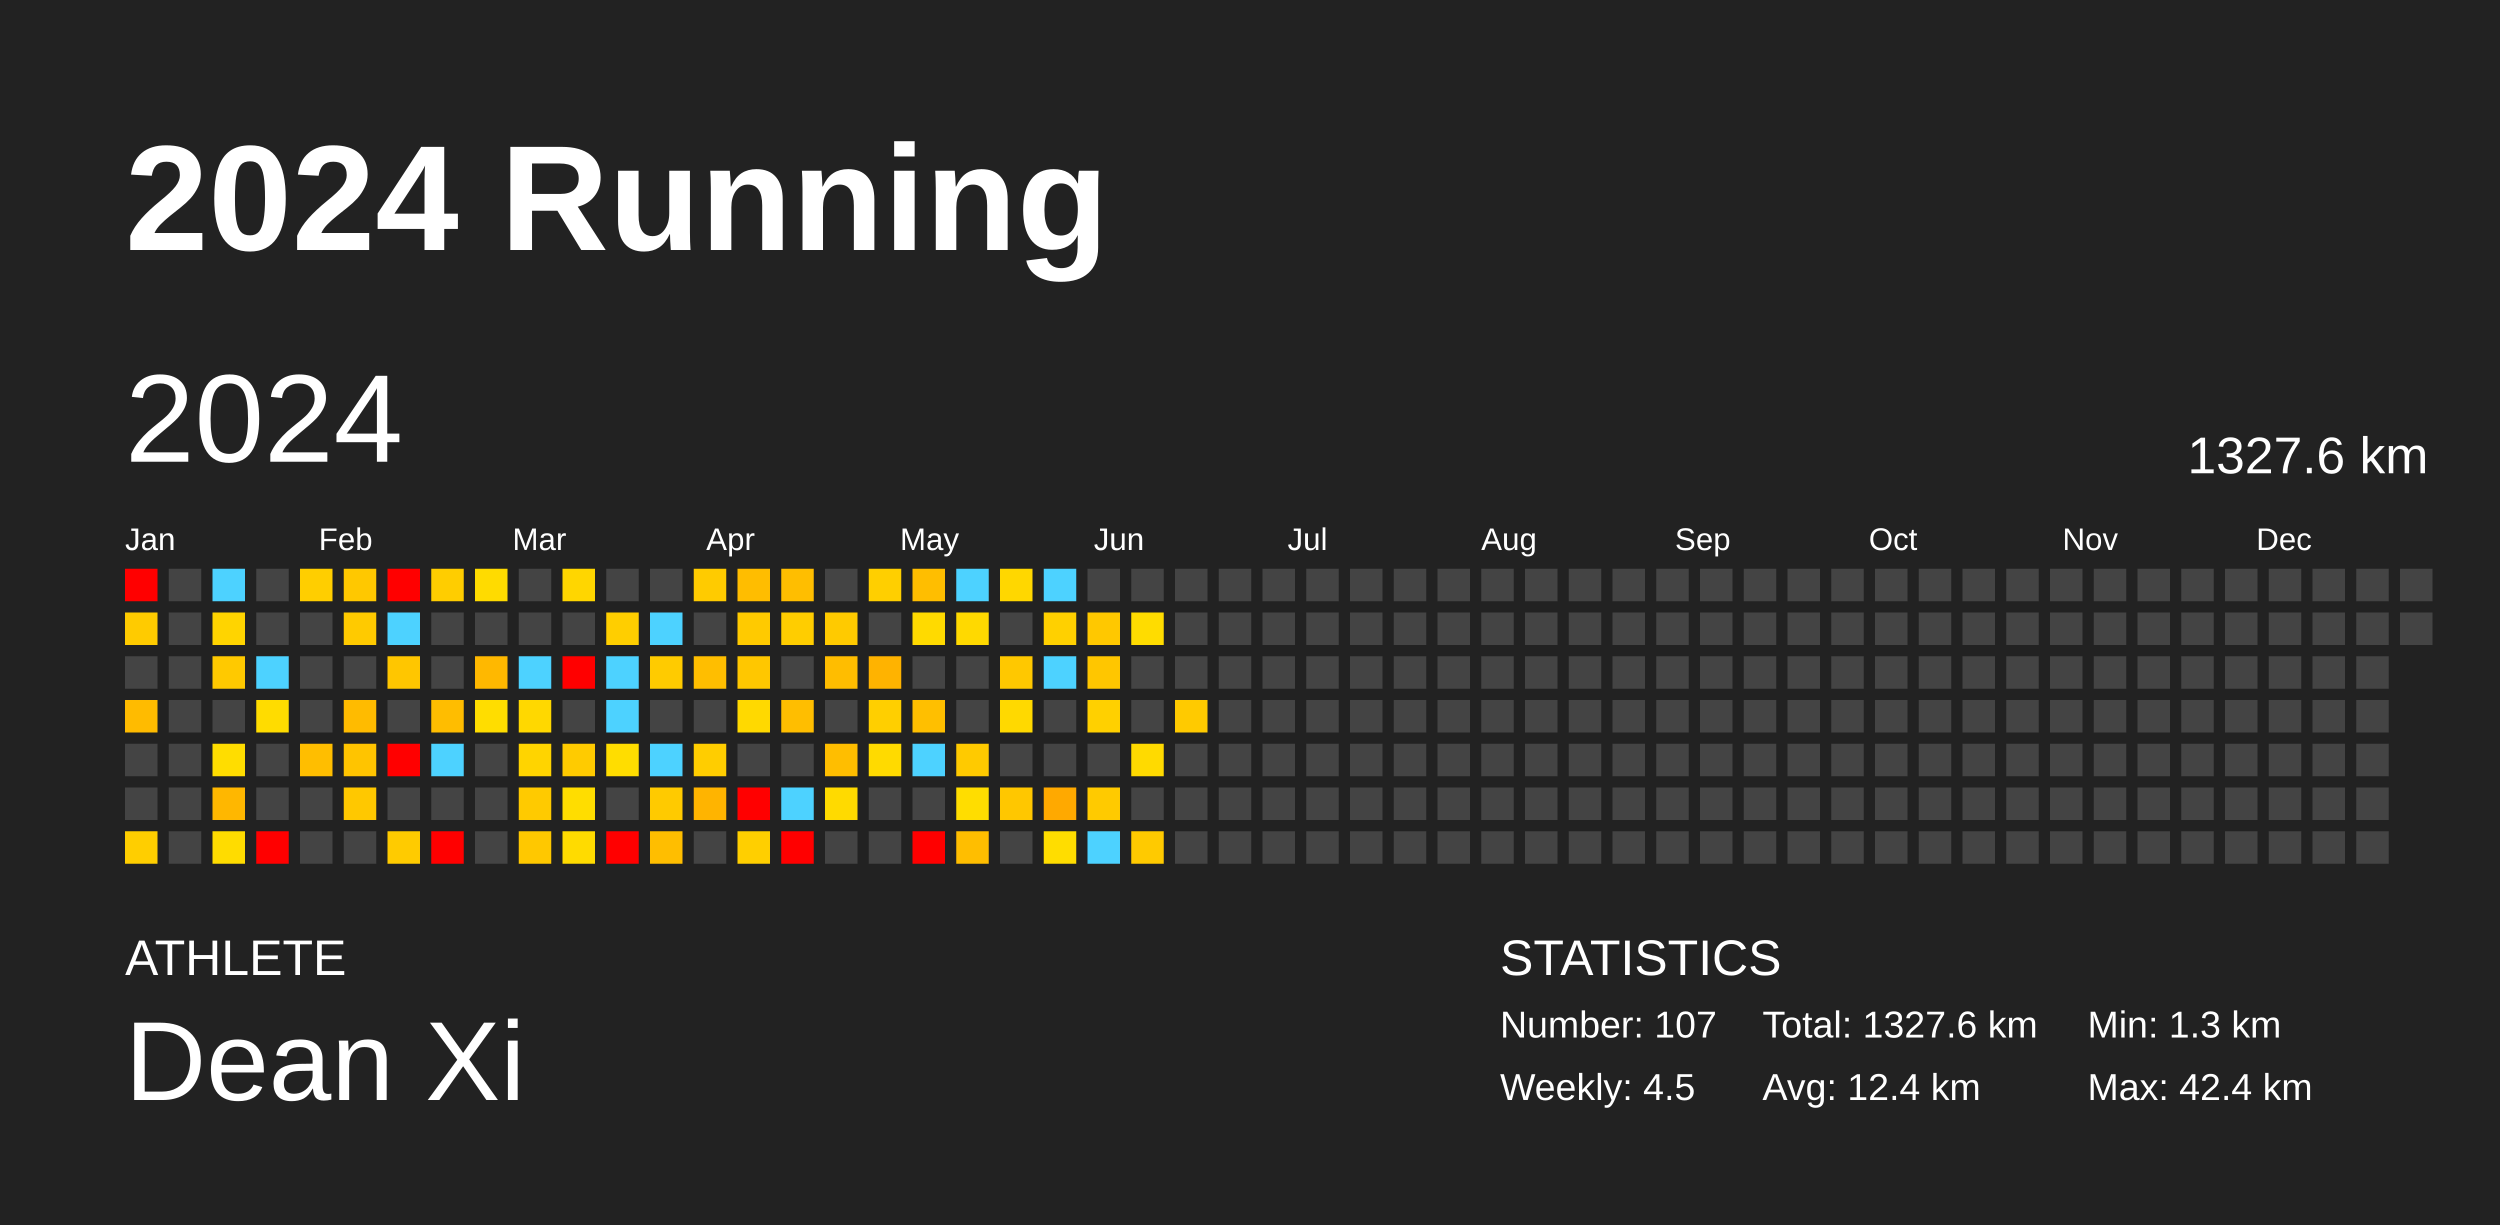
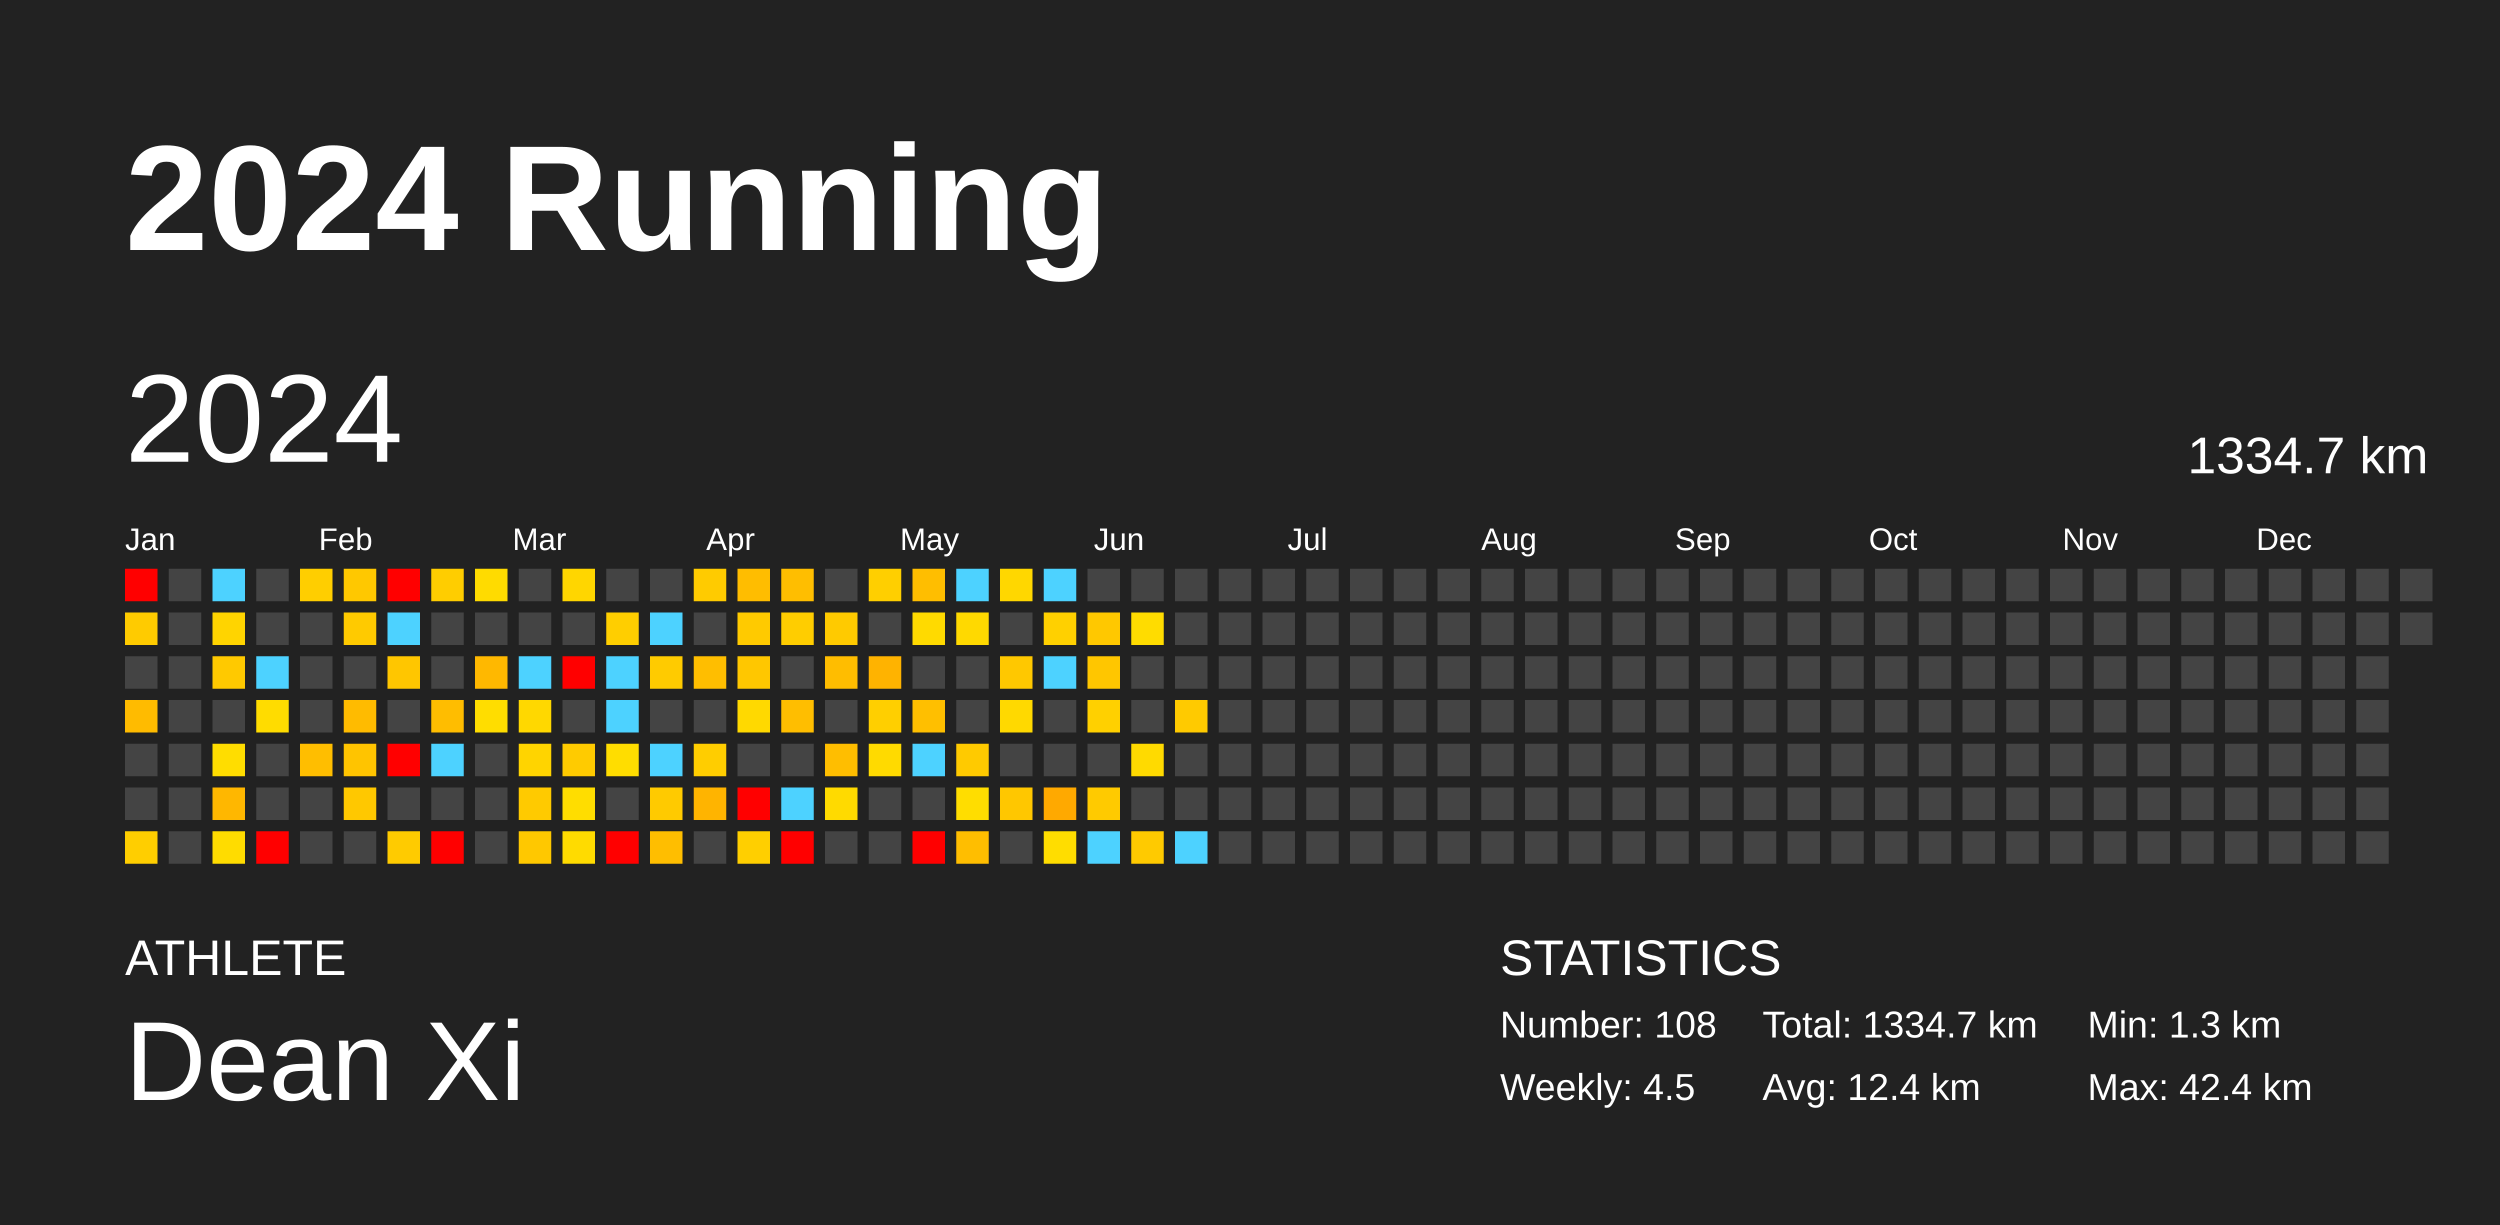
<svg xmlns="http://www.w3.org/2000/svg" baseProfile="full" height="98mm" version="1.1" viewBox="0,0,200,98" width="200mm">
  <defs />
  <rect fill="#222222" height="98" width="200" x="0" y="0" />
  <text fill="#FFFFFF" style="font-size:12px; font-family:Arial; font-weight:bold;" x="10" y="20">2024 Running</text>
  <text fill="#FFFFFF" style="font-size:4px; font-family:Arial" x="10" y="78">ATHLETE</text>
  <text fill="#FFFFFF" style="font-size:9px; font-family:Arial" x="10" y="88">Dean Xi</text>
  <text fill="#FFFFFF" style="font-size:4px; font-family:Arial" x="120" y="78">STATISTICS</text>
-   <text fill="#FFFFFF" style="font-size:3px; font-family:Arial" x="120" y="83">Number: 107</text>
+   <text fill="#FFFFFF" style="font-size:3px; font-family:Arial" x="120" y="83">Number: 108</text>
  <text fill="#FFFFFF" style="font-size:3px; font-family:Arial" x="120" y="88">Weekly: 4.5</text>
-   <text fill="#FFFFFF" style="font-size:3px; font-family:Arial" x="141" y="83">Total: 1327.6 km</text>
+   <text fill="#FFFFFF" style="font-size:3px; font-family:Arial" x="141" y="83">Total: 1334.7 km</text>
  <text fill="#FFFFFF" style="font-size:3px; font-family:Arial" x="141" y="88">Avg: 12.4 km</text>
  <text fill="#FFFFFF" style="font-size:3px; font-family:Arial" x="167" y="83">Min: 1.3 km</text>
  <text fill="#FFFFFF" style="font-size:3px; font-family:Arial" x="167" y="88">Max: 42.4 km</text>
  <text dominant-baseline="hanging" fill="#FFFFFF" style="font-size:10.0px; font-family:Arial;" x="10" y="30">2024</text>
-   <text dominant-baseline="hanging" fill="#FFFFFF" style="font-size:4.125px; font-family:Arial;" x="175" y="35">1327.6 km</text>
+   <text dominant-baseline="hanging" fill="#FFFFFF" style="font-size:4.125px; font-family:Arial;" x="175" y="35">1334.7 km</text>
  <text fill="#FFFFFF" style="font-size:2.5px; font-family:Arial" x="10.0" y="44">Jan</text>
  <text fill="#FFFFFF" style="font-size:2.5px; font-family:Arial" x="25.5" y="44">Feb</text>
  <text fill="#FFFFFF" style="font-size:2.5px; font-family:Arial" x="41.0" y="44">Mar</text>
  <text fill="#FFFFFF" style="font-size:2.5px; font-family:Arial" x="56.5" y="44">Apr</text>
  <text fill="#FFFFFF" style="font-size:2.5px; font-family:Arial" x="72.0" y="44">May</text>
  <text fill="#FFFFFF" style="font-size:2.5px; font-family:Arial" x="87.5" y="44">Jun</text>
  <text fill="#FFFFFF" style="font-size:2.5px; font-family:Arial" x="103.0" y="44">Jul</text>
  <text fill="#FFFFFF" style="font-size:2.5px; font-family:Arial" x="118.5" y="44">Aug</text>
  <text fill="#FFFFFF" style="font-size:2.5px; font-family:Arial" x="134.0" y="44">Sep</text>
  <text fill="#FFFFFF" style="font-size:2.5px; font-family:Arial" x="149.5" y="44">Oct</text>
  <text fill="#FFFFFF" style="font-size:2.5px; font-family:Arial" x="165.0" y="44">Nov</text>
  <text fill="#FFFFFF" style="font-size:2.5px; font-family:Arial" x="180.5" y="44">Dec</text>
  <rect fill="red" height="2.6" width="2.6" x="10.0" y="45.5" />
  <rect fill="#ffcb00" height="2.6" width="2.6" x="10.0" y="49.0" />
  <rect fill="#444444" height="2.6" width="2.6" x="10.0" y="52.5" />
  <rect fill="#ffbb00" height="2.6" width="2.6" x="10.0" y="56.0" />
  <rect fill="#444444" height="2.6" width="2.6" x="10.0" y="59.5" />
  <rect fill="#444444" height="2.6" width="2.6" x="10.0" y="63.0" />
  <rect fill="#ffce00" height="2.6" width="2.6" x="10.0" y="66.5" />
  <rect fill="#444444" height="2.6" width="2.6" x="13.5" y="45.5" />
  <rect fill="#444444" height="2.6" width="2.6" x="13.5" y="49.0" />
  <rect fill="#444444" height="2.6" width="2.6" x="13.5" y="52.5" />
  <rect fill="#444444" height="2.6" width="2.6" x="13.5" y="56.0" />
  <rect fill="#444444" height="2.6" width="2.6" x="13.5" y="59.5" />
  <rect fill="#444444" height="2.6" width="2.6" x="13.5" y="63.0" />
  <rect fill="#444444" height="2.6" width="2.6" x="13.5" y="66.5" />
  <rect fill="#4dd2ff" height="2.6" width="2.6" x="17.0" y="45.5" />
  <rect fill="#ffd400" height="2.6" width="2.6" x="17.0" y="49.0" />
  <rect fill="#ffc900" height="2.6" width="2.6" x="17.0" y="52.5" />
  <rect fill="#444444" height="2.6" width="2.6" x="17.0" y="56.0" />
  <rect fill="#ffdd00" height="2.6" width="2.6" x="17.0" y="59.5" />
  <rect fill="#ffb700" height="2.6" width="2.6" x="17.0" y="63.0" />
  <rect fill="#ffdc00" height="2.6" width="2.6" x="17.0" y="66.5" />
  <rect fill="#444444" height="2.6" width="2.6" x="20.5" y="45.5" />
  <rect fill="#444444" height="2.6" width="2.6" x="20.5" y="49.0" />
  <rect fill="#4dd2ff" height="2.6" width="2.6" x="20.5" y="52.5" />
  <rect fill="#ffdc00" height="2.6" width="2.6" x="20.5" y="56.0" />
  <rect fill="#444444" height="2.6" width="2.6" x="20.5" y="59.5" />
  <rect fill="#444444" height="2.6" width="2.6" x="20.5" y="63.0" />
  <rect fill="red" height="2.6" width="2.6" x="20.5" y="66.5" />
  <rect fill="#ffce00" height="2.6" width="2.6" x="24.0" y="45.5" />
  <rect fill="#444444" height="2.6" width="2.6" x="24.0" y="49.0" />
  <rect fill="#444444" height="2.6" width="2.6" x="24.0" y="52.5" />
  <rect fill="#444444" height="2.6" width="2.6" x="24.0" y="56.0" />
  <rect fill="#ffbe00" height="2.6" width="2.6" x="24.0" y="59.5" />
  <rect fill="#444444" height="2.6" width="2.6" x="24.0" y="63.0" />
  <rect fill="#444444" height="2.6" width="2.6" x="24.0" y="66.5" />
  <rect fill="#ffc800" height="2.6" width="2.6" x="27.5" y="45.5" />
  <rect fill="#ffca00" height="2.6" width="2.6" x="27.5" y="49.0" />
  <rect fill="#444444" height="2.6" width="2.6" x="27.5" y="52.5" />
  <rect fill="#ffbb00" height="2.6" width="2.6" x="27.5" y="56.0" />
  <rect fill="#ffc400" height="2.6" width="2.6" x="27.5" y="59.5" />
  <rect fill="#ffc800" height="2.6" width="2.6" x="27.5" y="63.0" />
  <rect fill="#444444" height="2.6" width="2.6" x="27.5" y="66.5" />
  <rect fill="red" height="2.6" width="2.6" x="31.0" y="45.5" />
  <rect fill="#4dd2ff" height="2.6" width="2.6" x="31.0" y="49.0" />
  <rect fill="#ffc600" height="2.6" width="2.6" x="31.0" y="52.5" />
  <rect fill="#444444" height="2.6" width="2.6" x="31.0" y="56.0" />
  <rect fill="red" height="2.6" width="2.6" x="31.0" y="59.5" />
  <rect fill="#444444" height="2.6" width="2.6" x="31.0" y="63.0" />
  <rect fill="#ffcb00" height="2.6" width="2.6" x="31.0" y="66.5" />
  <rect fill="#ffcd00" height="2.6" width="2.6" x="34.5" y="45.5" />
  <rect fill="#444444" height="2.6" width="2.6" x="34.5" y="49.0" />
  <rect fill="#444444" height="2.6" width="2.6" x="34.5" y="52.5" />
  <rect fill="#ffbd00" height="2.6" width="2.6" x="34.5" y="56.0" />
  <rect fill="#4dd2ff" height="2.6" width="2.6" x="34.5" y="59.5" />
  <rect fill="#444444" height="2.6" width="2.6" x="34.5" y="63.0" />
  <rect fill="red" height="2.6" width="2.6" x="34.5" y="66.5" />
  <rect fill="#ffdb00" height="2.6" width="2.6" x="38.0" y="45.5" />
  <rect fill="#444444" height="2.6" width="2.6" x="38.0" y="49.0" />
  <rect fill="#ffb800" height="2.6" width="2.6" x="38.0" y="52.5" />
  <rect fill="#ffdd00" height="2.6" width="2.6" x="38.0" y="56.0" />
  <rect fill="#444444" height="2.6" width="2.6" x="38.0" y="59.5" />
  <rect fill="#444444" height="2.6" width="2.6" x="38.0" y="63.0" />
  <rect fill="#444444" height="2.6" width="2.6" x="38.0" y="66.5" />
  <rect fill="#444444" height="2.6" width="2.6" x="41.5" y="45.5" />
  <rect fill="#444444" height="2.6" width="2.6" x="41.5" y="49.0" />
  <rect fill="#4dd2ff" height="2.6" width="2.6" x="41.5" y="52.5" />
  <rect fill="#ffd800" height="2.6" width="2.6" x="41.5" y="56.0" />
  <rect fill="#ffd400" height="2.6" width="2.6" x="41.5" y="59.5" />
  <rect fill="#ffca00" height="2.6" width="2.6" x="41.5" y="63.0" />
  <rect fill="#ffc800" height="2.6" width="2.6" x="41.5" y="66.5" />
  <rect fill="#ffd600" height="2.6" width="2.6" x="45.0" y="45.5" />
  <rect fill="#444444" height="2.6" width="2.6" x="45.0" y="49.0" />
  <rect fill="red" height="2.6" width="2.6" x="45.0" y="52.5" />
  <rect fill="#444444" height="2.6" width="2.6" x="45.0" y="56.0" />
  <rect fill="#ffcb00" height="2.6" width="2.6" x="45.0" y="59.5" />
  <rect fill="#ffdd00" height="2.6" width="2.6" x="45.0" y="63.0" />
  <rect fill="#ffdb00" height="2.6" width="2.6" x="45.0" y="66.5" />
  <rect fill="#444444" height="2.6" width="2.6" x="48.5" y="45.5" />
  <rect fill="#ffce00" height="2.6" width="2.6" x="48.5" y="49.0" />
  <rect fill="#4dd2ff" height="2.6" width="2.6" x="48.5" y="52.5" />
  <rect fill="#4dd2ff" height="2.6" width="2.6" x="48.5" y="56.0" />
  <rect fill="#ffdd00" height="2.6" width="2.6" x="48.5" y="59.5" />
  <rect fill="#444444" height="2.6" width="2.6" x="48.5" y="63.0" />
  <rect fill="red" height="2.6" width="2.6" x="48.5" y="66.5" />
  <rect fill="#444444" height="2.6" width="2.6" x="52.0" y="45.5" />
  <rect fill="#4dd2ff" height="2.6" width="2.6" x="52.0" y="49.0" />
  <rect fill="#ffcb00" height="2.6" width="2.6" x="52.0" y="52.5" />
  <rect fill="#444444" height="2.6" width="2.6" x="52.0" y="56.0" />
  <rect fill="#4dd2ff" height="2.6" width="2.6" x="52.0" y="59.5" />
  <rect fill="#ffca00" height="2.6" width="2.6" x="52.0" y="63.0" />
  <rect fill="#ffbe00" height="2.6" width="2.6" x="52.0" y="66.5" />
  <rect fill="#ffcb00" height="2.6" width="2.6" x="55.5" y="45.5" />
  <rect fill="#444444" height="2.6" width="2.6" x="55.5" y="49.0" />
  <rect fill="#ffbe00" height="2.6" width="2.6" x="55.5" y="52.5" />
  <rect fill="#444444" height="2.6" width="2.6" x="55.5" y="56.0" />
  <rect fill="#ffcd00" height="2.6" width="2.6" x="55.5" y="59.5" />
  <rect fill="#ffb400" height="2.6" width="2.6" x="55.5" y="63.0" />
  <rect fill="#444444" height="2.6" width="2.6" x="55.5" y="66.5" />
  <rect fill="#ffbd00" height="2.6" width="2.6" x="59.0" y="45.5" />
  <rect fill="#ffca00" height="2.6" width="2.6" x="59.0" y="49.0" />
  <rect fill="#ffc700" height="2.6" width="2.6" x="59.0" y="52.5" />
  <rect fill="#ffd900" height="2.6" width="2.6" x="59.0" y="56.0" />
  <rect fill="#444444" height="2.6" width="2.6" x="59.0" y="59.5" />
  <rect fill="red" height="2.6" width="2.6" x="59.0" y="63.0" />
  <rect fill="#ffcf00" height="2.6" width="2.6" x="59.0" y="66.5" />
  <rect fill="#ffbe00" height="2.6" width="2.6" x="62.5" y="45.5" />
  <rect fill="#ffcd00" height="2.6" width="2.6" x="62.5" y="49.0" />
  <rect fill="#444444" height="2.6" width="2.6" x="62.5" y="52.5" />
  <rect fill="#ffbe00" height="2.6" width="2.6" x="62.5" y="56.0" />
  <rect fill="#444444" height="2.6" width="2.6" x="62.5" y="59.5" />
  <rect fill="#4dd2ff" height="2.6" width="2.6" x="62.5" y="63.0" />
  <rect fill="red" height="2.6" width="2.6" x="62.5" y="66.5" />
  <rect fill="#444444" height="2.6" width="2.6" x="66.0" y="45.5" />
  <rect fill="#ffca00" height="2.6" width="2.6" x="66.0" y="49.0" />
  <rect fill="#ffbd00" height="2.6" width="2.6" x="66.0" y="52.5" />
  <rect fill="#444444" height="2.6" width="2.6" x="66.0" y="56.0" />
  <rect fill="#ffbe00" height="2.6" width="2.6" x="66.0" y="59.5" />
  <rect fill="#ffda00" height="2.6" width="2.6" x="66.0" y="63.0" />
  <rect fill="#444444" height="2.6" width="2.6" x="66.0" y="66.5" />
  <rect fill="#ffcf00" height="2.6" width="2.6" x="69.5" y="45.5" />
  <rect fill="#444444" height="2.6" width="2.6" x="69.5" y="49.0" />
  <rect fill="#ffb300" height="2.6" width="2.6" x="69.5" y="52.5" />
  <rect fill="#ffcf00" height="2.6" width="2.6" x="69.5" y="56.0" />
  <rect fill="#ffda00" height="2.6" width="2.6" x="69.5" y="59.5" />
  <rect fill="#444444" height="2.6" width="2.6" x="69.5" y="63.0" />
  <rect fill="#444444" height="2.6" width="2.6" x="69.5" y="66.5" />
  <rect fill="#ffbe00" height="2.6" width="2.6" x="73.0" y="45.5" />
  <rect fill="#ffda00" height="2.6" width="2.6" x="73.0" y="49.0" />
  <rect fill="#444444" height="2.6" width="2.6" x="73.0" y="52.5" />
  <rect fill="#ffbf00" height="2.6" width="2.6" x="73.0" y="56.0" />
  <rect fill="#4dd2ff" height="2.6" width="2.6" x="73.0" y="59.5" />
  <rect fill="#444444" height="2.6" width="2.6" x="73.0" y="63.0" />
  <rect fill="red" height="2.6" width="2.6" x="73.0" y="66.5" />
  <rect fill="#4dd2ff" height="2.6" width="2.6" x="76.5" y="45.5" />
  <rect fill="#ffd900" height="2.6" width="2.6" x="76.5" y="49.0" />
  <rect fill="#444444" height="2.6" width="2.6" x="76.5" y="52.5" />
  <rect fill="#444444" height="2.6" width="2.6" x="76.5" y="56.0" />
  <rect fill="#ffca00" height="2.6" width="2.6" x="76.5" y="59.5" />
  <rect fill="#ffdd00" height="2.6" width="2.6" x="76.5" y="63.0" />
  <rect fill="#ffbe00" height="2.6" width="2.6" x="76.5" y="66.5" />
  <rect fill="#ffd700" height="2.6" width="2.6" x="80.0" y="45.5" />
  <rect fill="#444444" height="2.6" width="2.6" x="80.0" y="49.0" />
  <rect fill="#ffc800" height="2.6" width="2.6" x="80.0" y="52.5" />
  <rect fill="#ffd900" height="2.6" width="2.6" x="80.0" y="56.0" />
  <rect fill="#444444" height="2.6" width="2.6" x="80.0" y="59.5" />
  <rect fill="#ffc700" height="2.6" width="2.6" x="80.0" y="63.0" />
  <rect fill="#444444" height="2.6" width="2.6" x="80.0" y="66.5" />
  <rect fill="#4dd2ff" height="2.6" width="2.6" x="83.5" y="45.5" />
  <rect fill="#ffd000" height="2.6" width="2.6" x="83.5" y="49.0" />
  <rect fill="#4dd2ff" height="2.6" width="2.6" x="83.5" y="52.5" />
  <rect fill="#444444" height="2.6" width="2.6" x="83.5" y="56.0" />
  <rect fill="#444444" height="2.6" width="2.6" x="83.5" y="59.5" />
  <rect fill="#ffa900" height="2.6" width="2.6" x="83.5" y="63.0" />
  <rect fill="#ffdd00" height="2.6" width="2.6" x="83.5" y="66.5" />
  <rect fill="#444444" height="2.6" width="2.6" x="87.0" y="45.5" />
  <rect fill="#ffc800" height="2.6" width="2.6" x="87.0" y="49.0" />
  <rect fill="#ffc600" height="2.6" width="2.6" x="87.0" y="52.5" />
  <rect fill="#ffd000" height="2.6" width="2.6" x="87.0" y="56.0" />
  <rect fill="#444444" height="2.6" width="2.6" x="87.0" y="59.5" />
  <rect fill="#ffca00" height="2.6" width="2.6" x="87.0" y="63.0" />
  <rect fill="#4dd2ff" height="2.6" width="2.6" x="87.0" y="66.5" />
  <rect fill="#444444" height="2.6" width="2.6" x="90.5" y="45.5" />
  <rect fill="#ffdc00" height="2.6" width="2.6" x="90.5" y="49.0" />
  <rect fill="#444444" height="2.6" width="2.6" x="90.5" y="52.5" />
  <rect fill="#444444" height="2.6" width="2.6" x="90.5" y="56.0" />
  <rect fill="#ffda00" height="2.6" width="2.6" x="90.5" y="59.5" />
  <rect fill="#444444" height="2.6" width="2.6" x="90.5" y="63.0" />
  <rect fill="#ffca00" height="2.6" width="2.6" x="90.5" y="66.5" />
  <rect fill="#444444" height="2.6" width="2.6" x="94.0" y="45.5" />
  <rect fill="#444444" height="2.6" width="2.6" x="94.0" y="49.0" />
  <rect fill="#444444" height="2.6" width="2.6" x="94.0" y="52.5" />
  <rect fill="#ffca00" height="2.6" width="2.6" x="94.0" y="56.0" />
  <rect fill="#444444" height="2.6" width="2.6" x="94.0" y="59.5" />
  <rect fill="#444444" height="2.6" width="2.6" x="94.0" y="63.0" />
-   <rect fill="#444444" height="2.6" width="2.6" x="94.0" y="66.5" />
+   <rect fill="#4dd2ff" height="2.6" width="2.6" x="94.0" y="66.5" />
  <rect fill="#444444" height="2.6" width="2.6" x="97.5" y="45.5" />
  <rect fill="#444444" height="2.6" width="2.6" x="97.5" y="49.0" />
  <rect fill="#444444" height="2.6" width="2.6" x="97.5" y="52.5" />
  <rect fill="#444444" height="2.6" width="2.6" x="97.5" y="56.0" />
  <rect fill="#444444" height="2.6" width="2.6" x="97.5" y="59.5" />
  <rect fill="#444444" height="2.6" width="2.6" x="97.5" y="63.0" />
  <rect fill="#444444" height="2.6" width="2.6" x="97.5" y="66.5" />
  <rect fill="#444444" height="2.6" width="2.6" x="101.0" y="45.5" />
  <rect fill="#444444" height="2.6" width="2.6" x="101.0" y="49.0" />
  <rect fill="#444444" height="2.6" width="2.6" x="101.0" y="52.5" />
  <rect fill="#444444" height="2.6" width="2.6" x="101.0" y="56.0" />
  <rect fill="#444444" height="2.6" width="2.6" x="101.0" y="59.5" />
  <rect fill="#444444" height="2.6" width="2.6" x="101.0" y="63.0" />
  <rect fill="#444444" height="2.6" width="2.6" x="101.0" y="66.5" />
  <rect fill="#444444" height="2.6" width="2.6" x="104.5" y="45.5" />
  <rect fill="#444444" height="2.6" width="2.6" x="104.5" y="49.0" />
  <rect fill="#444444" height="2.6" width="2.6" x="104.5" y="52.5" />
  <rect fill="#444444" height="2.6" width="2.6" x="104.5" y="56.0" />
  <rect fill="#444444" height="2.6" width="2.6" x="104.5" y="59.5" />
  <rect fill="#444444" height="2.6" width="2.6" x="104.5" y="63.0" />
  <rect fill="#444444" height="2.6" width="2.6" x="104.5" y="66.5" />
  <rect fill="#444444" height="2.6" width="2.6" x="108.0" y="45.5" />
  <rect fill="#444444" height="2.6" width="2.6" x="108.0" y="49.0" />
  <rect fill="#444444" height="2.6" width="2.6" x="108.0" y="52.5" />
  <rect fill="#444444" height="2.6" width="2.6" x="108.0" y="56.0" />
  <rect fill="#444444" height="2.6" width="2.6" x="108.0" y="59.5" />
  <rect fill="#444444" height="2.6" width="2.6" x="108.0" y="63.0" />
  <rect fill="#444444" height="2.6" width="2.6" x="108.0" y="66.5" />
  <rect fill="#444444" height="2.6" width="2.6" x="111.5" y="45.5" />
  <rect fill="#444444" height="2.6" width="2.6" x="111.5" y="49.0" />
  <rect fill="#444444" height="2.6" width="2.6" x="111.5" y="52.5" />
  <rect fill="#444444" height="2.6" width="2.6" x="111.5" y="56.0" />
  <rect fill="#444444" height="2.6" width="2.6" x="111.5" y="59.5" />
  <rect fill="#444444" height="2.6" width="2.6" x="111.5" y="63.0" />
  <rect fill="#444444" height="2.6" width="2.6" x="111.5" y="66.5" />
  <rect fill="#444444" height="2.6" width="2.6" x="115.0" y="45.5" />
  <rect fill="#444444" height="2.6" width="2.6" x="115.0" y="49.0" />
  <rect fill="#444444" height="2.6" width="2.6" x="115.0" y="52.5" />
  <rect fill="#444444" height="2.6" width="2.6" x="115.0" y="56.0" />
  <rect fill="#444444" height="2.6" width="2.6" x="115.0" y="59.5" />
  <rect fill="#444444" height="2.6" width="2.6" x="115.0" y="63.0" />
  <rect fill="#444444" height="2.6" width="2.6" x="115.0" y="66.5" />
  <rect fill="#444444" height="2.6" width="2.6" x="118.5" y="45.5" />
  <rect fill="#444444" height="2.6" width="2.6" x="118.5" y="49.0" />
  <rect fill="#444444" height="2.6" width="2.6" x="118.5" y="52.5" />
  <rect fill="#444444" height="2.6" width="2.6" x="118.5" y="56.0" />
  <rect fill="#444444" height="2.6" width="2.6" x="118.5" y="59.5" />
  <rect fill="#444444" height="2.6" width="2.6" x="118.5" y="63.0" />
  <rect fill="#444444" height="2.6" width="2.6" x="118.5" y="66.5" />
  <rect fill="#444444" height="2.6" width="2.6" x="122.0" y="45.5" />
  <rect fill="#444444" height="2.6" width="2.6" x="122.0" y="49.0" />
  <rect fill="#444444" height="2.6" width="2.6" x="122.0" y="52.5" />
  <rect fill="#444444" height="2.6" width="2.6" x="122.0" y="56.0" />
  <rect fill="#444444" height="2.6" width="2.6" x="122.0" y="59.5" />
  <rect fill="#444444" height="2.6" width="2.6" x="122.0" y="63.0" />
  <rect fill="#444444" height="2.6" width="2.6" x="122.0" y="66.5" />
  <rect fill="#444444" height="2.6" width="2.6" x="125.5" y="45.5" />
  <rect fill="#444444" height="2.6" width="2.6" x="125.5" y="49.0" />
  <rect fill="#444444" height="2.6" width="2.6" x="125.5" y="52.5" />
  <rect fill="#444444" height="2.6" width="2.6" x="125.5" y="56.0" />
  <rect fill="#444444" height="2.6" width="2.6" x="125.5" y="59.5" />
  <rect fill="#444444" height="2.6" width="2.6" x="125.5" y="63.0" />
  <rect fill="#444444" height="2.6" width="2.6" x="125.5" y="66.5" />
  <rect fill="#444444" height="2.6" width="2.6" x="129.0" y="45.5" />
  <rect fill="#444444" height="2.6" width="2.6" x="129.0" y="49.0" />
  <rect fill="#444444" height="2.6" width="2.6" x="129.0" y="52.5" />
  <rect fill="#444444" height="2.6" width="2.6" x="129.0" y="56.0" />
  <rect fill="#444444" height="2.6" width="2.6" x="129.0" y="59.5" />
  <rect fill="#444444" height="2.6" width="2.6" x="129.0" y="63.0" />
  <rect fill="#444444" height="2.6" width="2.6" x="129.0" y="66.5" />
  <rect fill="#444444" height="2.6" width="2.6" x="132.5" y="45.5" />
  <rect fill="#444444" height="2.6" width="2.6" x="132.5" y="49.0" />
  <rect fill="#444444" height="2.6" width="2.6" x="132.5" y="52.5" />
  <rect fill="#444444" height="2.6" width="2.6" x="132.5" y="56.0" />
  <rect fill="#444444" height="2.6" width="2.6" x="132.5" y="59.5" />
  <rect fill="#444444" height="2.6" width="2.6" x="132.5" y="63.0" />
  <rect fill="#444444" height="2.6" width="2.6" x="132.5" y="66.5" />
  <rect fill="#444444" height="2.6" width="2.6" x="136.0" y="45.5" />
  <rect fill="#444444" height="2.6" width="2.6" x="136.0" y="49.0" />
  <rect fill="#444444" height="2.6" width="2.6" x="136.0" y="52.5" />
  <rect fill="#444444" height="2.6" width="2.6" x="136.0" y="56.0" />
  <rect fill="#444444" height="2.6" width="2.6" x="136.0" y="59.5" />
  <rect fill="#444444" height="2.6" width="2.6" x="136.0" y="63.0" />
  <rect fill="#444444" height="2.6" width="2.6" x="136.0" y="66.5" />
  <rect fill="#444444" height="2.6" width="2.6" x="139.5" y="45.5" />
  <rect fill="#444444" height="2.6" width="2.6" x="139.5" y="49.0" />
  <rect fill="#444444" height="2.6" width="2.6" x="139.5" y="52.5" />
  <rect fill="#444444" height="2.6" width="2.6" x="139.5" y="56.0" />
  <rect fill="#444444" height="2.6" width="2.6" x="139.5" y="59.5" />
  <rect fill="#444444" height="2.6" width="2.6" x="139.5" y="63.0" />
  <rect fill="#444444" height="2.6" width="2.6" x="139.5" y="66.5" />
  <rect fill="#444444" height="2.6" width="2.6" x="143.0" y="45.5" />
  <rect fill="#444444" height="2.6" width="2.6" x="143.0" y="49.0" />
  <rect fill="#444444" height="2.6" width="2.6" x="143.0" y="52.5" />
  <rect fill="#444444" height="2.6" width="2.6" x="143.0" y="56.0" />
  <rect fill="#444444" height="2.6" width="2.6" x="143.0" y="59.5" />
  <rect fill="#444444" height="2.6" width="2.6" x="143.0" y="63.0" />
  <rect fill="#444444" height="2.6" width="2.6" x="143.0" y="66.5" />
  <rect fill="#444444" height="2.6" width="2.6" x="146.5" y="45.5" />
  <rect fill="#444444" height="2.6" width="2.6" x="146.5" y="49.0" />
  <rect fill="#444444" height="2.6" width="2.6" x="146.5" y="52.5" />
  <rect fill="#444444" height="2.6" width="2.6" x="146.5" y="56.0" />
  <rect fill="#444444" height="2.6" width="2.6" x="146.5" y="59.5" />
  <rect fill="#444444" height="2.6" width="2.6" x="146.5" y="63.0" />
  <rect fill="#444444" height="2.6" width="2.6" x="146.5" y="66.5" />
  <rect fill="#444444" height="2.6" width="2.6" x="150.0" y="45.5" />
  <rect fill="#444444" height="2.6" width="2.6" x="150.0" y="49.0" />
  <rect fill="#444444" height="2.6" width="2.6" x="150.0" y="52.5" />
  <rect fill="#444444" height="2.6" width="2.6" x="150.0" y="56.0" />
  <rect fill="#444444" height="2.6" width="2.6" x="150.0" y="59.5" />
  <rect fill="#444444" height="2.6" width="2.6" x="150.0" y="63.0" />
  <rect fill="#444444" height="2.6" width="2.6" x="150.0" y="66.5" />
  <rect fill="#444444" height="2.6" width="2.6" x="153.5" y="45.5" />
  <rect fill="#444444" height="2.6" width="2.6" x="153.5" y="49.0" />
  <rect fill="#444444" height="2.6" width="2.6" x="153.5" y="52.5" />
  <rect fill="#444444" height="2.6" width="2.6" x="153.5" y="56.0" />
  <rect fill="#444444" height="2.6" width="2.6" x="153.5" y="59.5" />
  <rect fill="#444444" height="2.6" width="2.6" x="153.5" y="63.0" />
  <rect fill="#444444" height="2.6" width="2.6" x="153.5" y="66.5" />
  <rect fill="#444444" height="2.6" width="2.6" x="157.0" y="45.5" />
  <rect fill="#444444" height="2.6" width="2.6" x="157.0" y="49.0" />
  <rect fill="#444444" height="2.6" width="2.6" x="157.0" y="52.5" />
  <rect fill="#444444" height="2.6" width="2.6" x="157.0" y="56.0" />
  <rect fill="#444444" height="2.6" width="2.6" x="157.0" y="59.5" />
  <rect fill="#444444" height="2.6" width="2.6" x="157.0" y="63.0" />
  <rect fill="#444444" height="2.6" width="2.6" x="157.0" y="66.5" />
  <rect fill="#444444" height="2.6" width="2.6" x="160.5" y="45.5" />
  <rect fill="#444444" height="2.6" width="2.6" x="160.5" y="49.0" />
  <rect fill="#444444" height="2.6" width="2.6" x="160.5" y="52.5" />
  <rect fill="#444444" height="2.6" width="2.6" x="160.5" y="56.0" />
  <rect fill="#444444" height="2.6" width="2.6" x="160.5" y="59.5" />
  <rect fill="#444444" height="2.6" width="2.6" x="160.5" y="63.0" />
  <rect fill="#444444" height="2.6" width="2.6" x="160.5" y="66.5" />
  <rect fill="#444444" height="2.6" width="2.6" x="164.0" y="45.5" />
  <rect fill="#444444" height="2.6" width="2.6" x="164.0" y="49.0" />
  <rect fill="#444444" height="2.6" width="2.6" x="164.0" y="52.5" />
  <rect fill="#444444" height="2.6" width="2.6" x="164.0" y="56.0" />
  <rect fill="#444444" height="2.6" width="2.6" x="164.0" y="59.5" />
  <rect fill="#444444" height="2.6" width="2.6" x="164.0" y="63.0" />
  <rect fill="#444444" height="2.6" width="2.6" x="164.0" y="66.5" />
  <rect fill="#444444" height="2.6" width="2.6" x="167.5" y="45.5" />
  <rect fill="#444444" height="2.6" width="2.6" x="167.5" y="49.0" />
  <rect fill="#444444" height="2.6" width="2.6" x="167.5" y="52.5" />
  <rect fill="#444444" height="2.6" width="2.6" x="167.5" y="56.0" />
  <rect fill="#444444" height="2.6" width="2.6" x="167.5" y="59.5" />
  <rect fill="#444444" height="2.6" width="2.6" x="167.5" y="63.0" />
  <rect fill="#444444" height="2.6" width="2.6" x="167.5" y="66.5" />
  <rect fill="#444444" height="2.6" width="2.6" x="171.0" y="45.5" />
  <rect fill="#444444" height="2.6" width="2.6" x="171.0" y="49.0" />
  <rect fill="#444444" height="2.6" width="2.6" x="171.0" y="52.5" />
  <rect fill="#444444" height="2.6" width="2.6" x="171.0" y="56.0" />
  <rect fill="#444444" height="2.6" width="2.6" x="171.0" y="59.5" />
  <rect fill="#444444" height="2.6" width="2.6" x="171.0" y="63.0" />
  <rect fill="#444444" height="2.6" width="2.6" x="171.0" y="66.5" />
  <rect fill="#444444" height="2.6" width="2.6" x="174.5" y="45.5" />
  <rect fill="#444444" height="2.6" width="2.6" x="174.5" y="49.0" />
  <rect fill="#444444" height="2.6" width="2.6" x="174.5" y="52.5" />
  <rect fill="#444444" height="2.6" width="2.6" x="174.5" y="56.0" />
  <rect fill="#444444" height="2.6" width="2.6" x="174.5" y="59.5" />
  <rect fill="#444444" height="2.6" width="2.6" x="174.5" y="63.0" />
  <rect fill="#444444" height="2.6" width="2.6" x="174.5" y="66.5" />
  <rect fill="#444444" height="2.6" width="2.6" x="178.0" y="45.5" />
  <rect fill="#444444" height="2.6" width="2.6" x="178.0" y="49.0" />
  <rect fill="#444444" height="2.6" width="2.6" x="178.0" y="52.5" />
  <rect fill="#444444" height="2.6" width="2.6" x="178.0" y="56.0" />
  <rect fill="#444444" height="2.6" width="2.6" x="178.0" y="59.5" />
  <rect fill="#444444" height="2.6" width="2.6" x="178.0" y="63.0" />
  <rect fill="#444444" height="2.6" width="2.6" x="178.0" y="66.5" />
  <rect fill="#444444" height="2.6" width="2.6" x="181.5" y="45.5" />
  <rect fill="#444444" height="2.6" width="2.6" x="181.5" y="49.0" />
  <rect fill="#444444" height="2.6" width="2.6" x="181.5" y="52.5" />
  <rect fill="#444444" height="2.6" width="2.6" x="181.5" y="56.0" />
  <rect fill="#444444" height="2.6" width="2.6" x="181.5" y="59.5" />
  <rect fill="#444444" height="2.6" width="2.6" x="181.5" y="63.0" />
  <rect fill="#444444" height="2.6" width="2.6" x="181.5" y="66.5" />
  <rect fill="#444444" height="2.6" width="2.6" x="185.0" y="45.5" />
  <rect fill="#444444" height="2.6" width="2.6" x="185.0" y="49.0" />
  <rect fill="#444444" height="2.6" width="2.6" x="185.0" y="52.5" />
  <rect fill="#444444" height="2.6" width="2.6" x="185.0" y="56.0" />
  <rect fill="#444444" height="2.6" width="2.6" x="185.0" y="59.5" />
  <rect fill="#444444" height="2.6" width="2.6" x="185.0" y="63.0" />
  <rect fill="#444444" height="2.6" width="2.6" x="185.0" y="66.5" />
  <rect fill="#444444" height="2.6" width="2.6" x="188.5" y="45.5" />
  <rect fill="#444444" height="2.6" width="2.6" x="188.5" y="49.0" />
  <rect fill="#444444" height="2.6" width="2.6" x="188.5" y="52.5" />
  <rect fill="#444444" height="2.6" width="2.6" x="188.5" y="56.0" />
  <rect fill="#444444" height="2.6" width="2.6" x="188.5" y="59.5" />
  <rect fill="#444444" height="2.6" width="2.6" x="188.5" y="63.0" />
  <rect fill="#444444" height="2.6" width="2.6" x="188.5" y="66.5" />
  <rect fill="#444444" height="2.6" width="2.6" x="192.0" y="45.5" />
  <rect fill="#444444" height="2.6" width="2.6" x="192.0" y="49.0" />
</svg>
